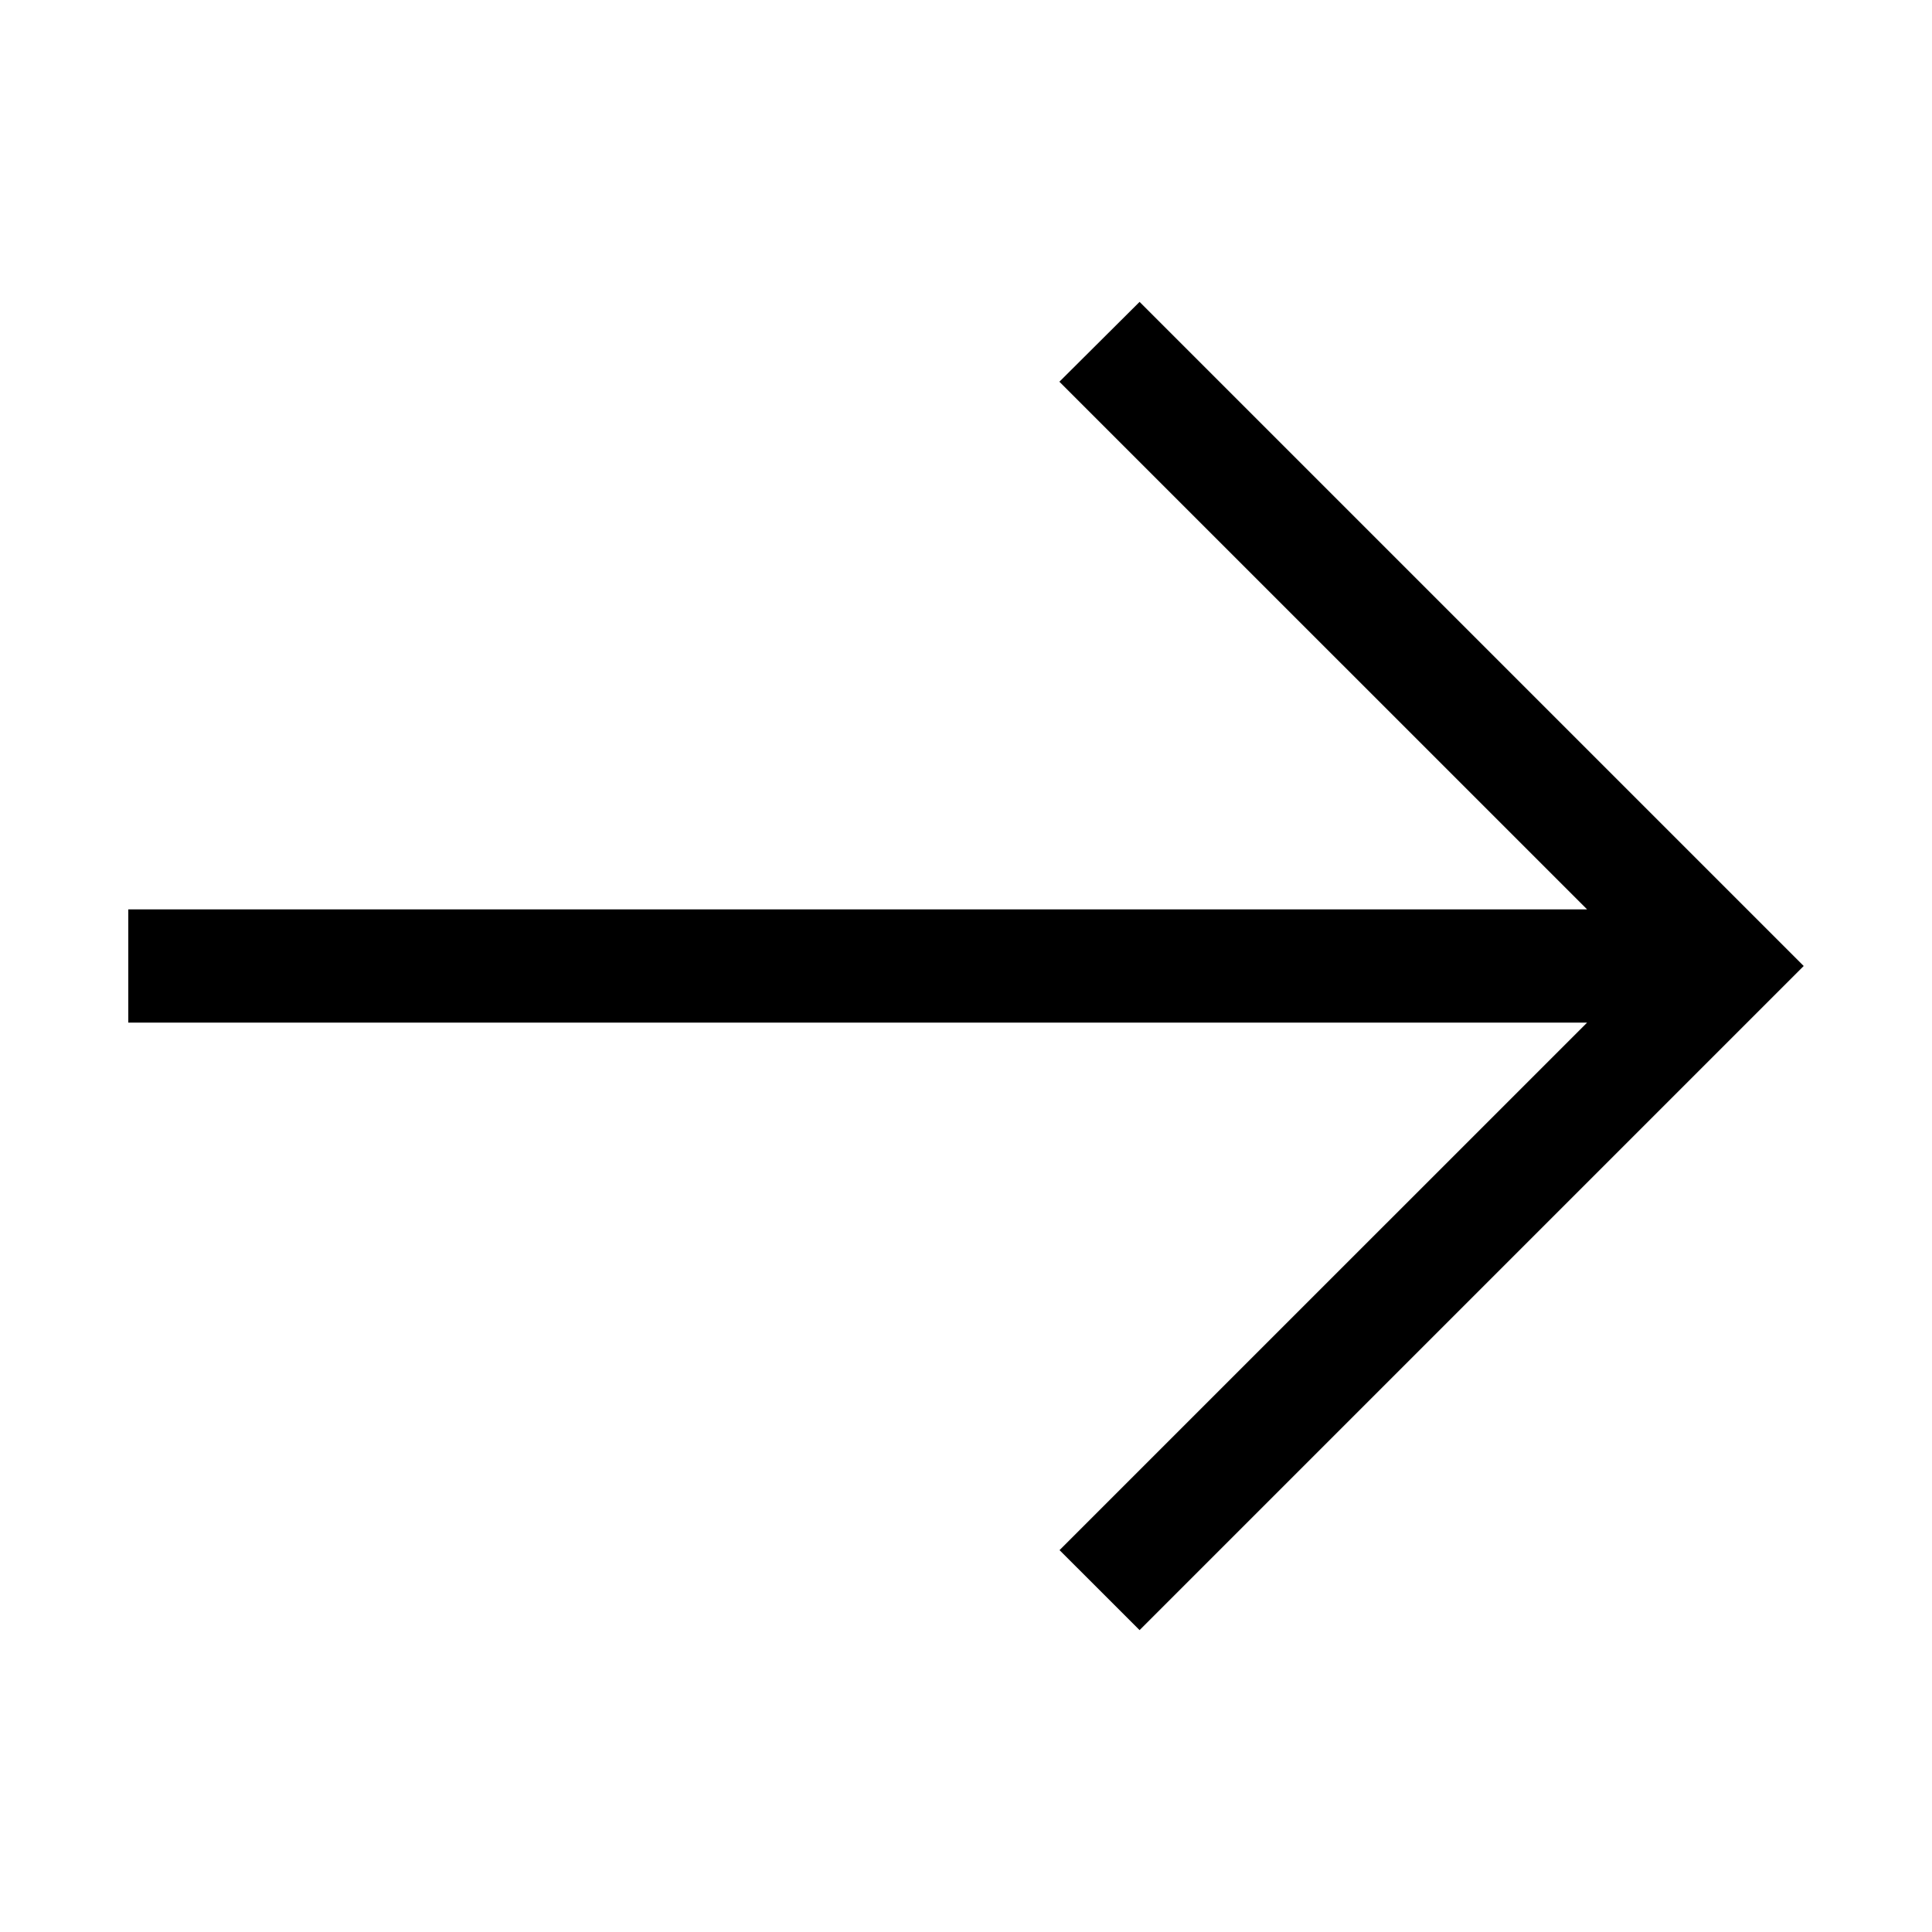
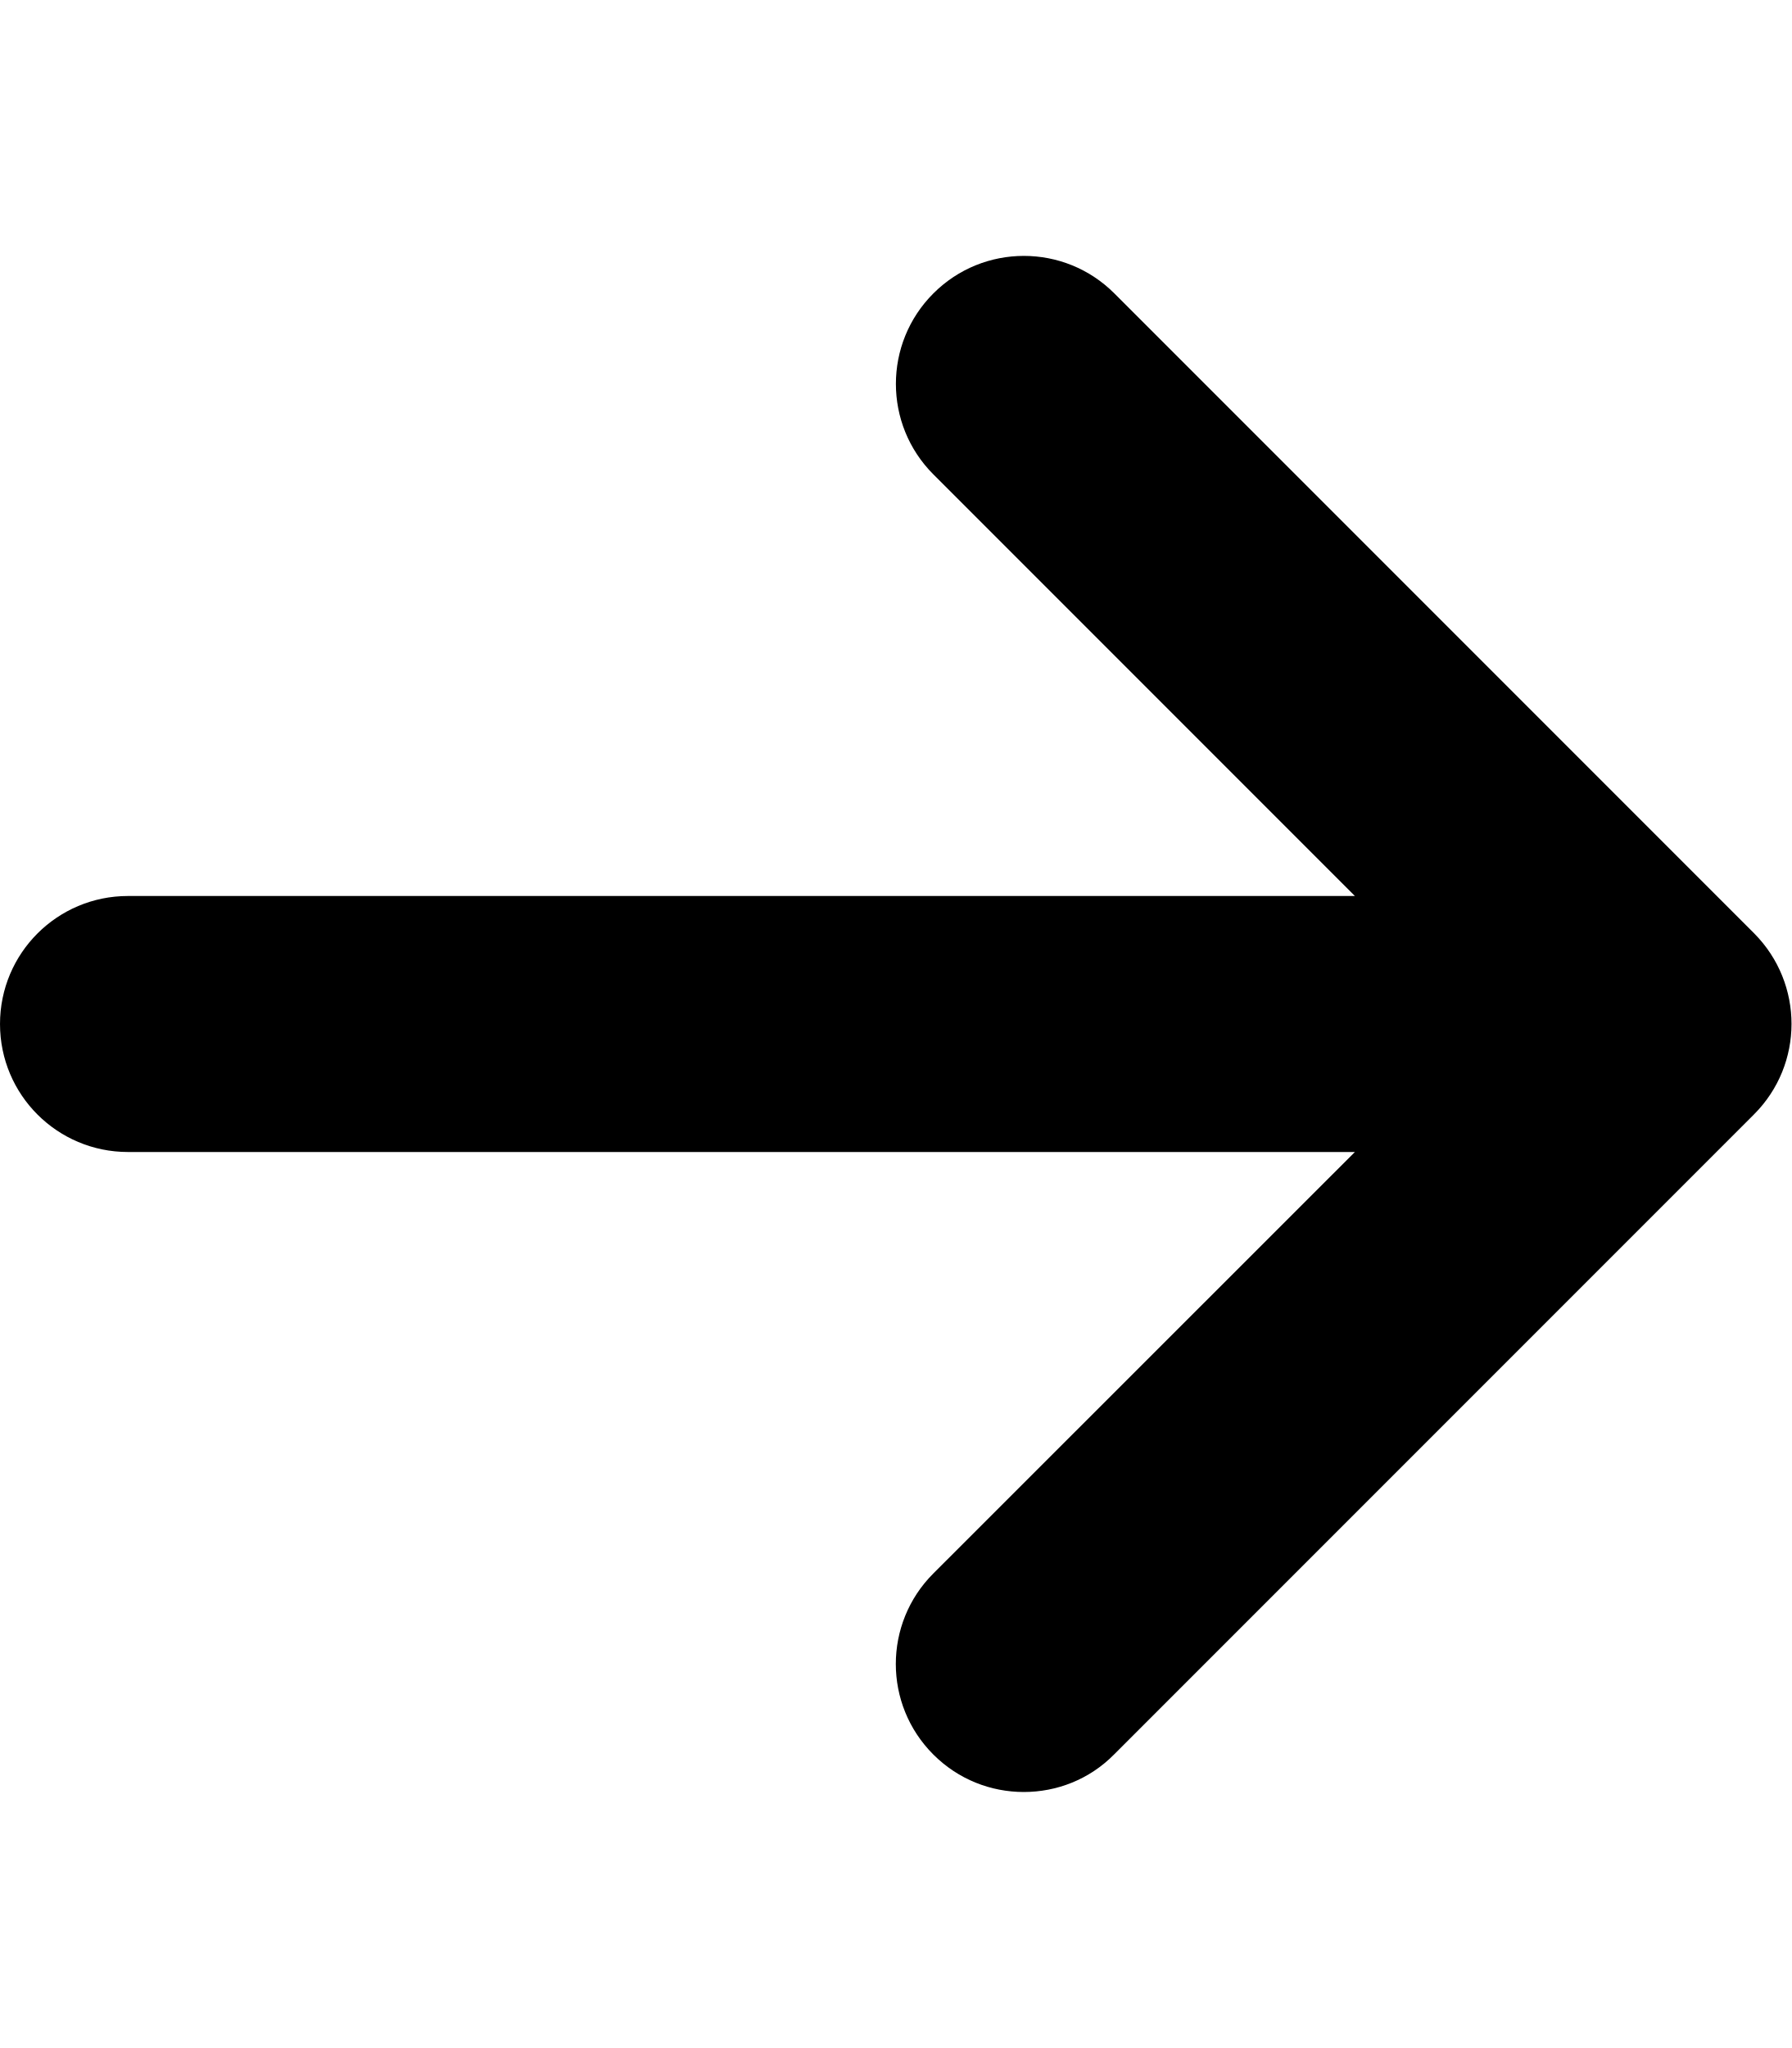
- <svg xmlns="http://www.w3.org/2000/svg" data-name="Layer 1" id="Layer_1" viewBox="0 0 512 512">
-   <path d="M478,256,302,432l-21.21-21.2L420.6,271H34V241H420.6L280.75,101.16,302,80Z" />
+ <svg xmlns="http://www.w3.org/2000/svg" viewBox="0 0 448 512">
+   <path d="M438.6 278.6l-160 160C272.4 444.9 264.2 448 256 448s-16.38-3.125-22.62-9.375c-12.5-12.5-12.5-32.75 0-45.25L338.8 288H32C14.33 288 .002 273.7 .002 256S14.33 224 32 224h306.8l-105.4-105.4c-12.5-12.5-12.5-32.75 0-45.25s32.75-12.5 45.25 0l160 160C451.1 245.9 451.1 266.1 438.6 278.6z" />
</svg>
